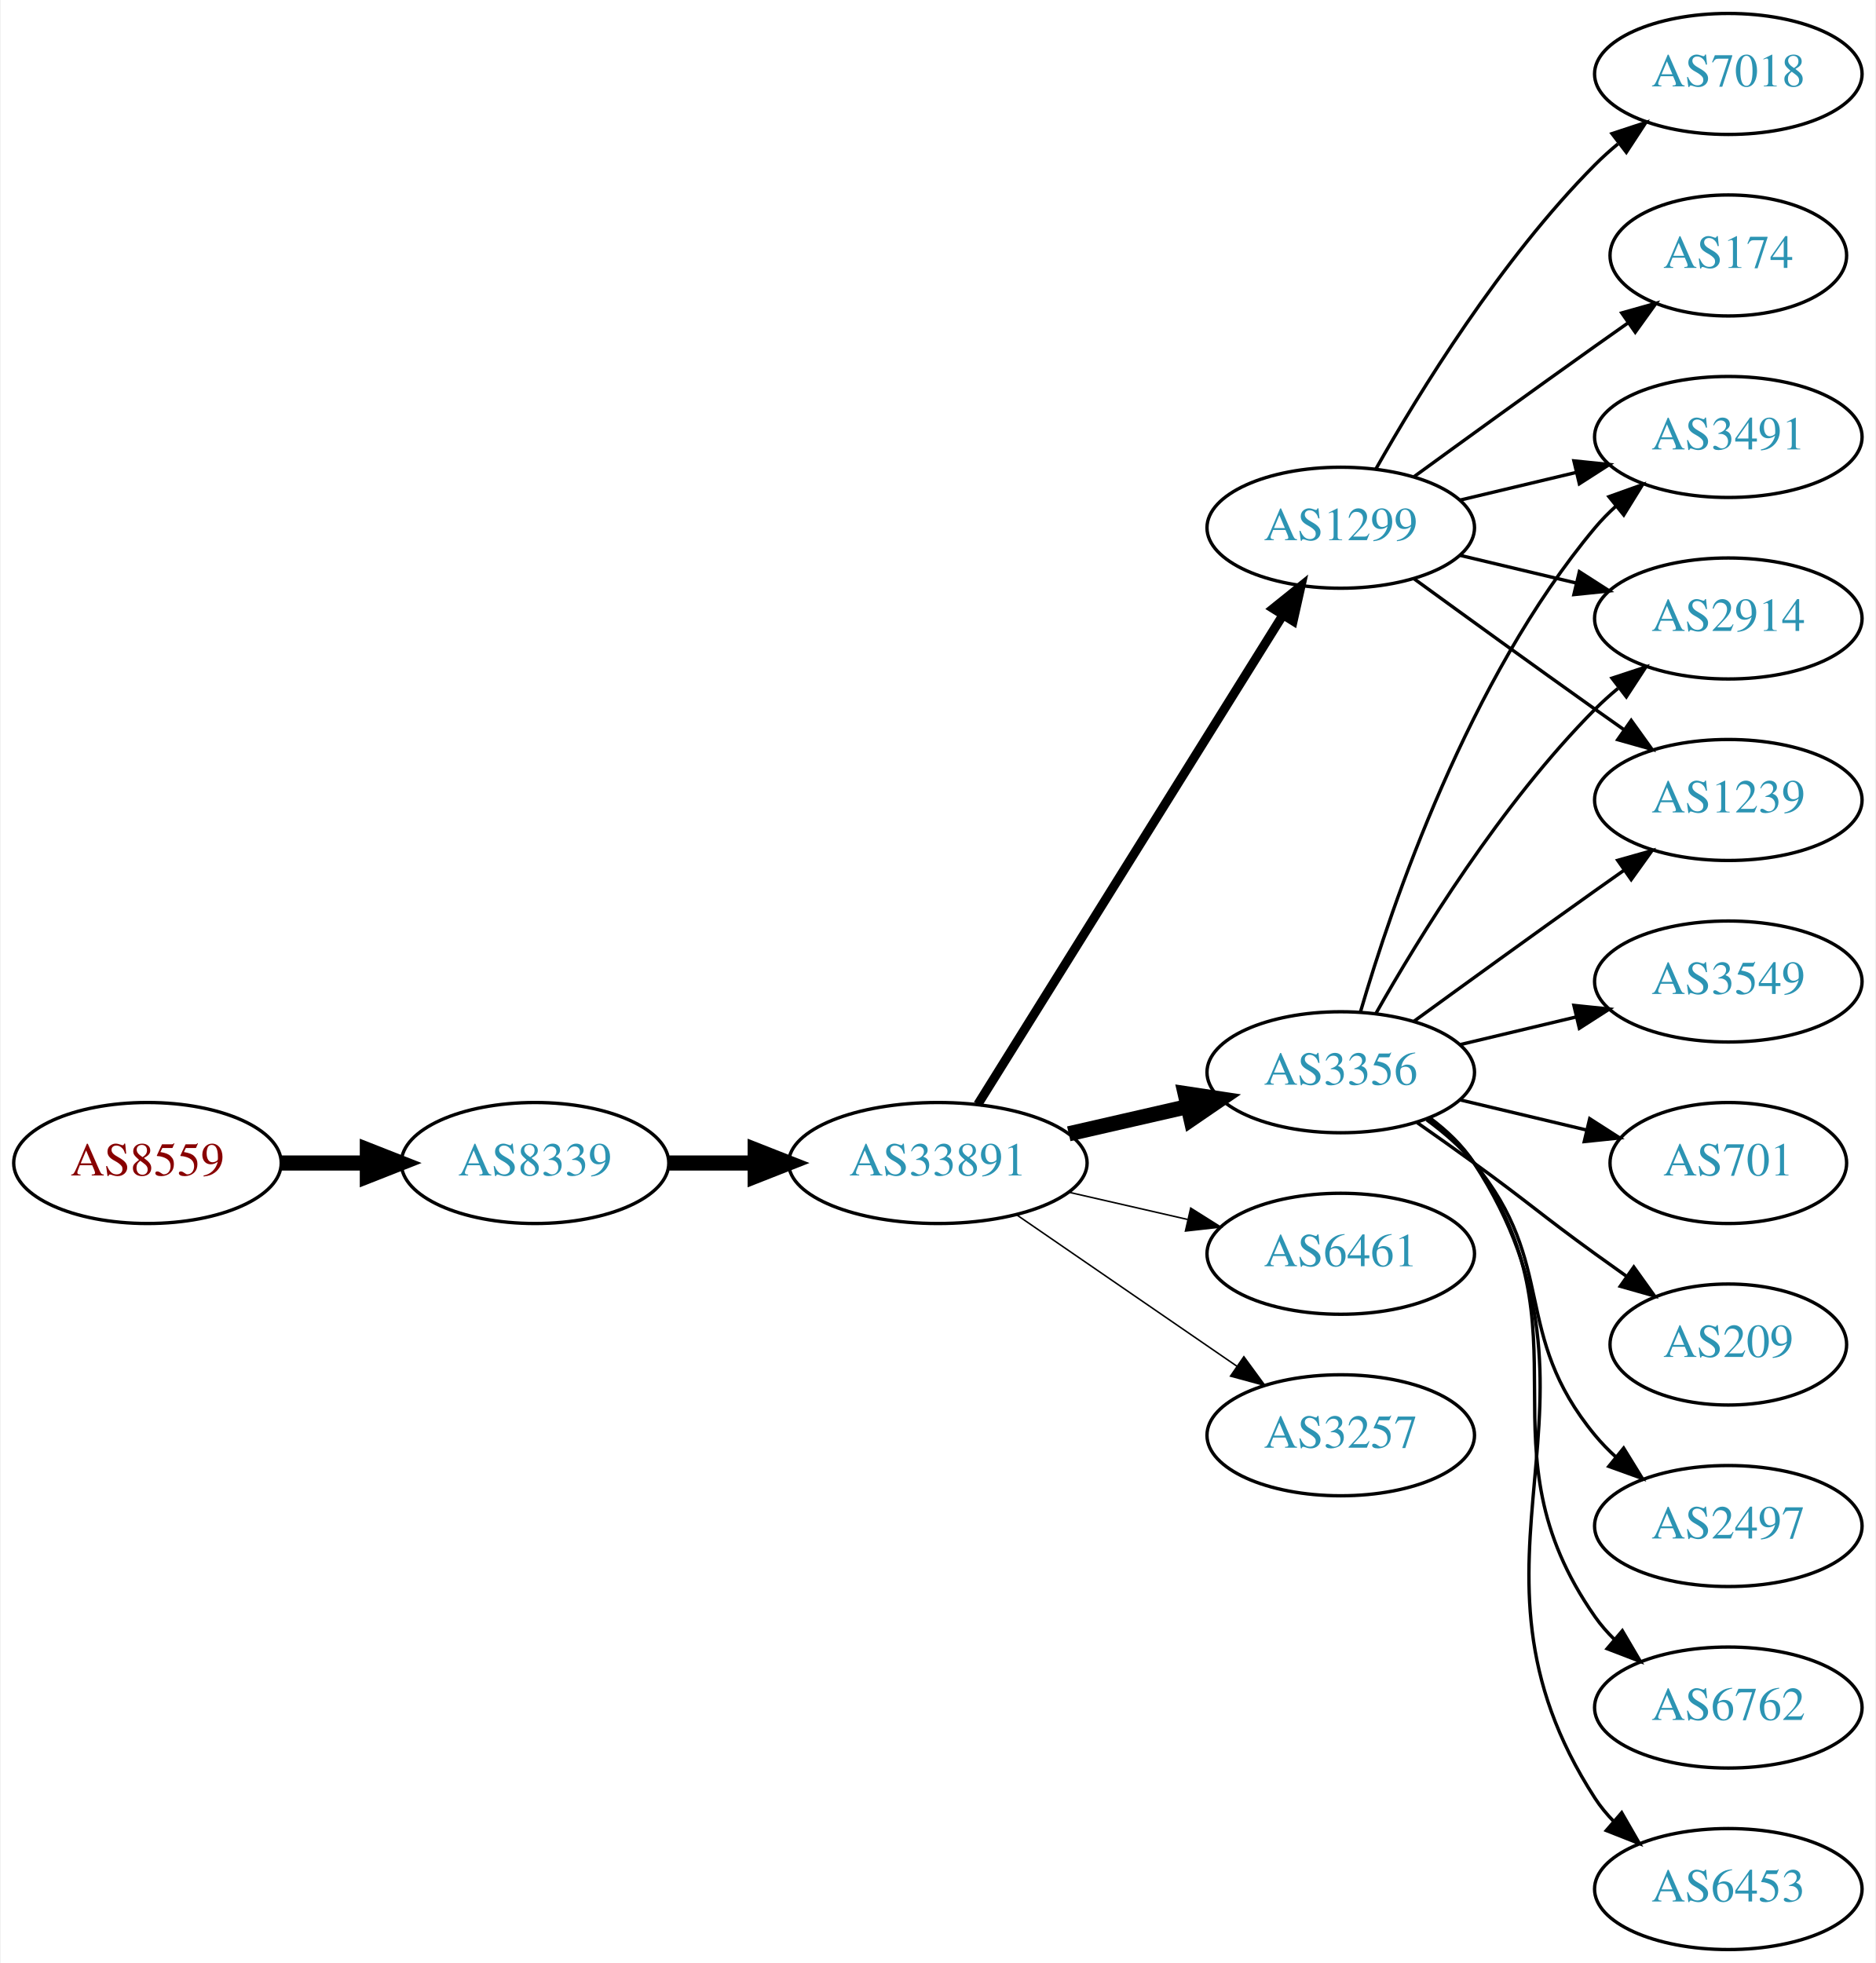
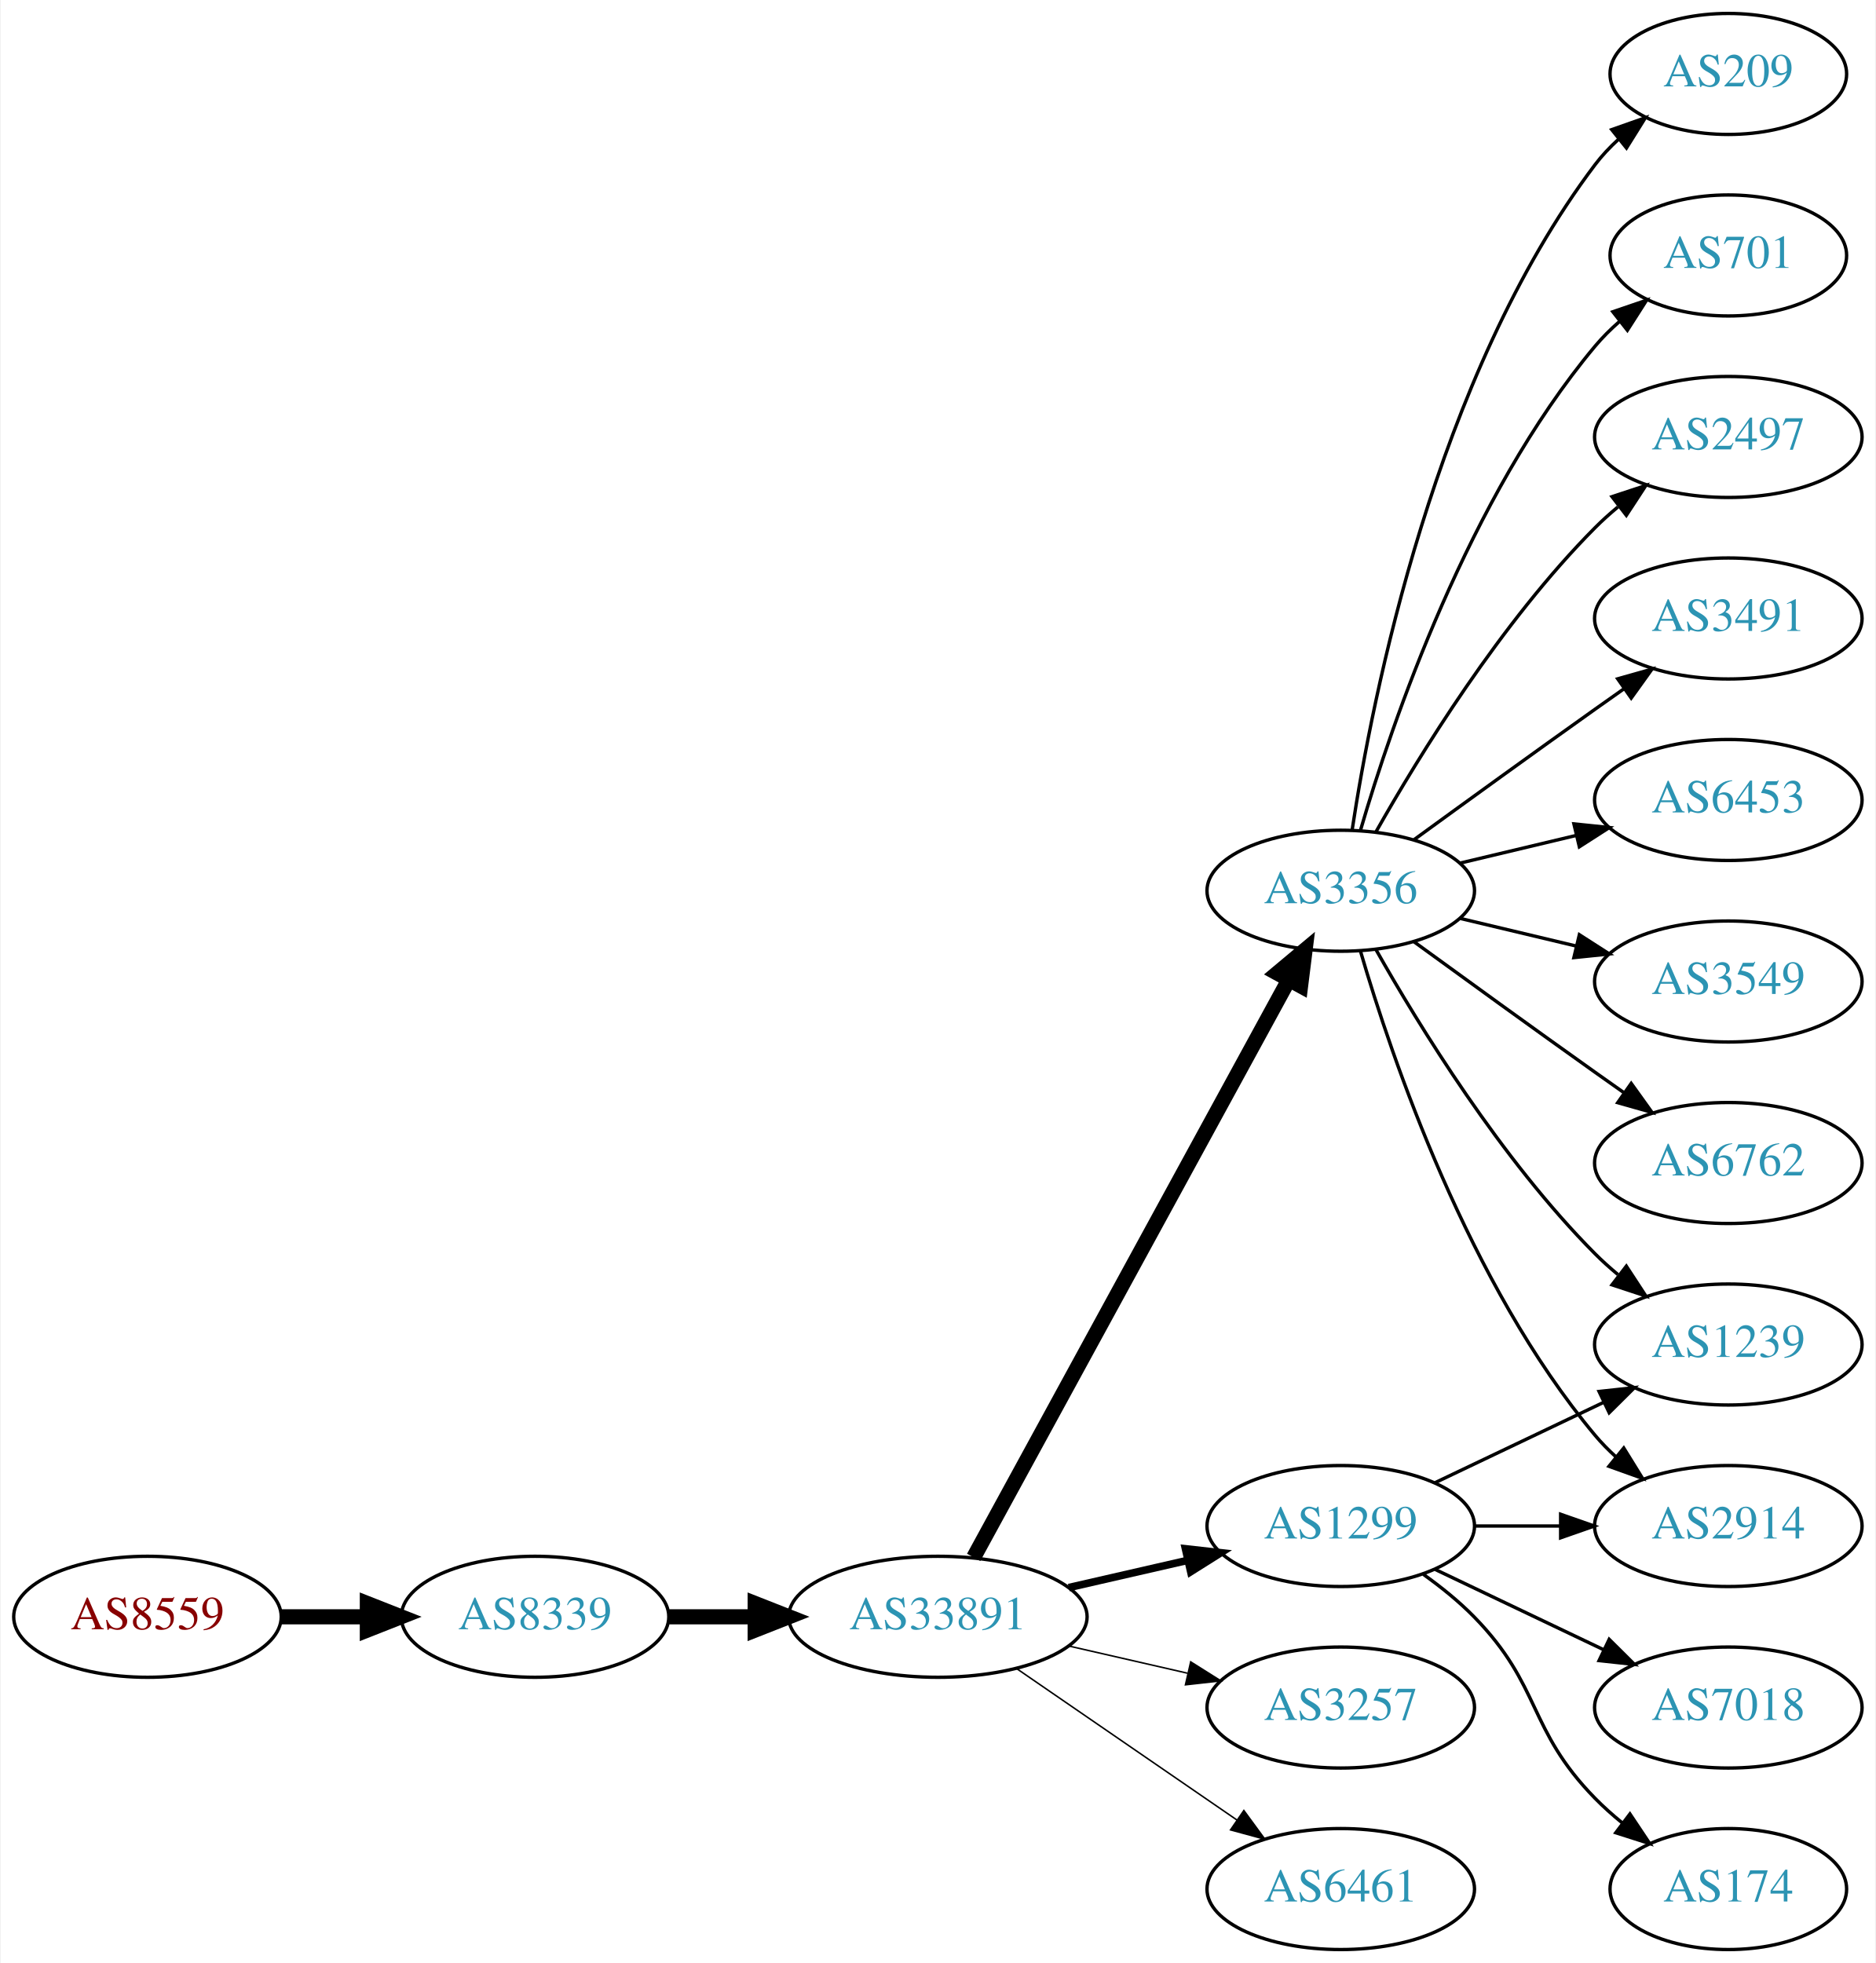
<svg xmlns="http://www.w3.org/2000/svg" xmlns:xlink="http://www.w3.org/1999/xlink" width="558pt" height="584pt" viewBox="0.00 0.00 557.56 584.00">
  <g id="graph0" class="graph" transform="scale(1 1) rotate(0) translate(4 580)">
    <polygon fill="white" stroke="none" points="-4,4 -4,-580 553.564,-580 553.564,4 -4,4" />
    <g id="node1" class="node">
      <g id="a_node1">
        <a xlink:href="/asn/8559" xlink:title="AS8559 ~ WELLCOM [AT]">
-           <ellipse fill="#ffffff" stroke="black" cx="39.647" cy="-234" rx="39.794" ry="18" />
-           <text text-anchor="middle" x="39.647" y="-230.3" font-family="Times,serif" font-size="14.00" fill="#880000">AS8559</text>
+           <ellipse fill="#ffffff" stroke="black" cx="39.647" cy="-99" rx="39.794" ry="18" />
+           <text text-anchor="middle" x="39.647" y="-95.3" font-family="Times,serif" font-size="14.00" fill="#880000">AS8559</text>
        </a>
      </g>
    </g>
    <g id="node2" class="node">
      <g id="a_node2">
        <a xlink:href="/asn/8339" xlink:title="AS8339 ~ kabelplus GmbH [AT]">
-           <ellipse fill="#ffffff" stroke="black" cx="154.939" cy="-234" rx="39.794" ry="18" />
-           <text text-anchor="middle" x="154.939" y="-230.3" font-family="Times,serif" font-size="14.00" fill="#2c94b3">AS8339</text>
+           <ellipse fill="#ffffff" stroke="black" cx="154.939" cy="-99" rx="39.794" ry="18" />
+           <text text-anchor="middle" x="154.939" y="-95.3" font-family="Times,serif" font-size="14.00" fill="#2c94b3">AS8339</text>
        </a>
      </g>
    </g>
    <g id="edge1" class="edge">
-       <path fill="none" stroke="black" stroke-width="4.5" d="M79.319,-234C87.522,-234 96.286,-234 104.818,-234" />
-       <polygon fill="black" stroke="black" stroke-width="4.5" points="105.057,-237.938 115.057,-234 105.057,-230.063 105.057,-237.938" />
+       <path fill="none" stroke="black" stroke-width="4.5" d="M79.319,-99C87.522,-99 96.286,-99 104.818,-99" />
+       <polygon fill="black" stroke="black" stroke-width="4.5" points="105.057,-102.938 115.057,-99 105.057,-95.063 105.057,-102.938" />
    </g>
    <g id="node3" class="node">
      <g id="a_node3">
        <a xlink:href="/asn/33891" xlink:title="AS33891 ~ CORE-BACKBONE GMBH GLOBAL NETWORK [DE]">
-           <ellipse fill="#ffffff" stroke="black" cx="274.782" cy="-234" rx="44.393" ry="18" />
-           <text text-anchor="middle" x="274.782" y="-230.3" font-family="Times,serif" font-size="14.00" fill="#2c94b3">AS33891</text>
+           <ellipse fill="#ffffff" stroke="black" cx="274.782" cy="-99" rx="44.393" ry="18" />
+           <text text-anchor="middle" x="274.782" y="-95.3" font-family="Times,serif" font-size="14.00" fill="#2c94b3">AS33891</text>
        </a>
      </g>
    </g>
    <g id="edge2" class="edge">
-       <path fill="none" stroke="black" stroke-width="4.5" d="M194.852,-234C202.955,-234 211.63,-234 220.156,-234" />
-       <polygon fill="black" stroke="black" stroke-width="4.5" points="220.434,-237.938 230.434,-234 220.434,-230.063 220.434,-237.938" />
+       <path fill="none" stroke="black" stroke-width="4.5" d="M194.852,-99C202.955,-99 211.63,-99 220.156,-99" />
+       <polygon fill="black" stroke="black" stroke-width="4.5" points="220.434,-102.938 230.434,-99 220.434,-95.063 220.434,-102.938" />
    </g>
    <g id="node4" class="node">
      <g id="a_node4">
-         <a xlink:href="/asn/3356" xlink:title="AS3356 ~ Level 3 Parent, LLC [US]">
-           <ellipse fill="#ffffff" stroke="black" cx="394.625" cy="-261" rx="39.794" ry="18" />
-           <text text-anchor="middle" x="394.625" y="-257.3" font-family="Times,serif" font-size="14.00" fill="#2c94b3">AS3356</text>
+         <a xlink:href="/asn/1299" xlink:title="AS1299 ~ Telia Carrier [EU]">
+           <ellipse fill="#ffffff" stroke="black" cx="394.625" cy="-126" rx="39.794" ry="18" />
+           <text text-anchor="middle" x="394.625" y="-122.3" font-family="Times,serif" font-size="14.00" fill="#2c94b3">AS1299</text>
        </a>
      </g>
    </g>
    <g id="edge3" class="edge">
-       <path fill="none" stroke="black" stroke-width="4.5" d="M313.717,-242.692C324.957,-245.267 337.37,-248.111 348.993,-250.774" />
-       <polygon fill="black" stroke="black" stroke-width="4.5" points="348.328,-254.661 358.955,-253.057 350.087,-246.985 348.328,-254.661" />
+       <path fill="none" stroke="black" stroke-width="2.25" d="M313.717,-107.692C324.957,-110.267 337.37,-113.111 348.993,-115.774" />
+       <polygon fill="black" stroke="black" stroke-width="2.25" points="348.426,-119.235 358.955,-118.057 349.989,-112.412 348.426,-119.235" />
    </g>
    <g id="node5" class="node">
      <g id="a_node5">
-         <a xlink:href="/asn/6461" xlink:title="AS6461 ~ ZAYO-6461 [US]">
-           <ellipse fill="#ffffff" stroke="black" cx="394.625" cy="-207" rx="39.794" ry="18" />
-           <text text-anchor="middle" x="394.625" y="-203.3" font-family="Times,serif" font-size="14.00" fill="#2c94b3">AS6461</text>
+         <a xlink:href="/asn/3356" xlink:title="AS3356 ~ Level 3 Parent, LLC [US]">
+           <ellipse fill="#ffffff" stroke="black" cx="394.625" cy="-315" rx="39.794" ry="18" />
+           <text text-anchor="middle" x="394.625" y="-311.3" font-family="Times,serif" font-size="14.00" fill="#2c94b3">AS3356</text>
        </a>
      </g>
    </g>
    <g id="edge4" class="edge">
-       <path fill="none" stroke="black" stroke-width="0.45" d="M313.717,-225.308C324.957,-222.733 337.37,-219.889 348.993,-217.226" />
-       <polygon fill="black" stroke="black" stroke-width="0.45" points="349.989,-220.588 358.955,-214.943 348.426,-213.765 349.989,-220.588" />
+       <path fill="none" stroke="black" stroke-width="4.5" d="M285.426,-116.676C306.107,-154.584 354.82,-243.873 379.199,-288.559" />
+       <polygon fill="black" stroke="black" stroke-width="4.5" points="375.767,-290.49 384.013,-297.383 382.68,-286.718 375.767,-290.49" />
    </g>
    <g id="node6" class="node">
      <g id="a_node6">
-         <a xlink:href="/asn/1299" xlink:title="AS1299 ~ Telia Carrier [EU]">
-           <ellipse fill="#ffffff" stroke="black" cx="394.625" cy="-423" rx="39.794" ry="18" />
-           <text text-anchor="middle" x="394.625" y="-419.3" font-family="Times,serif" font-size="14.00" fill="#2c94b3">AS1299</text>
+         <a xlink:href="/asn/3257" xlink:title="AS3257 ~ GTT [DE]">
+           <ellipse fill="#ffffff" stroke="black" cx="394.625" cy="-72" rx="39.794" ry="18" />
+           <text text-anchor="middle" x="394.625" y="-68.3" font-family="Times,serif" font-size="14.00" fill="#2c94b3">AS3257</text>
        </a>
      </g>
    </g>
    <g id="edge5" class="edge">
-       <path fill="none" stroke="black" stroke-width="2.7" d="M286.657,-251.442C307.44,-284.775 352.901,-357.686 377.33,-396.866" />
-       <polygon fill="black" stroke="black" stroke-width="2.7" points="374.515,-398.966 382.776,-405.6 380.455,-395.263 374.515,-398.966" />
+       <path fill="none" stroke="black" stroke-width="0.45" d="M313.717,-90.308C324.957,-87.733 337.37,-84.889 348.993,-82.226" />
+       <polygon fill="black" stroke="black" stroke-width="0.45" points="349.989,-85.588 358.955,-79.944 348.426,-78.765 349.989,-85.588" />
    </g>
    <g id="node7" class="node">
      <g id="a_node7">
-         <a xlink:href="/asn/3257" xlink:title="AS3257 ~ GTT [DE]">
-           <ellipse fill="#ffffff" stroke="black" cx="394.625" cy="-153" rx="39.794" ry="18" />
-           <text text-anchor="middle" x="394.625" y="-149.3" font-family="Times,serif" font-size="14.00" fill="#2c94b3">AS3257</text>
+         <a xlink:href="/asn/6461" xlink:title="AS6461 ~ Zayo Bandwidth [US]">
+           <ellipse fill="#ffffff" stroke="black" cx="394.625" cy="-18" rx="39.794" ry="18" />
+           <text text-anchor="middle" x="394.625" y="-14.3" font-family="Times,serif" font-size="14.00" fill="#2c94b3">AS6461</text>
        </a>
      </g>
    </g>
    <g id="edge6" class="edge">
-       <path fill="none" stroke="black" stroke-width="0.45" d="M298.225,-218.574C316.806,-205.802 343.367,-187.545 363.746,-173.537" />
-       <polygon fill="black" stroke="black" stroke-width="0.45" points="365.802,-176.371 372.061,-167.822 361.837,-170.602 365.802,-176.371" />
+       <path fill="none" stroke="black" stroke-width="0.45" d="M298.225,-83.574C316.806,-70.802 343.367,-52.545 363.746,-38.537" />
+       <polygon fill="black" stroke="black" stroke-width="0.45" points="365.802,-41.371 372.061,-32.822 361.837,-35.602 365.802,-41.371" />
    </g>
    <g id="node8" class="node">
      <g id="a_node8">
-         <a xlink:href="/asn/3491" xlink:title="AS3491 ~ PCCW Global, Inc. [US]">
-           <ellipse fill="#ffffff" stroke="black" cx="509.918" cy="-450" rx="39.794" ry="18" />
-           <text text-anchor="middle" x="509.918" y="-446.3" font-family="Times,serif" font-size="14.00" fill="#2c94b3">AS3491</text>
+         <a xlink:href="/asn/2914" xlink:title="AS2914 ~ NTT America, Inc. [US]">
+           <ellipse fill="#ffffff" stroke="black" cx="509.918" cy="-126" rx="39.794" ry="18" />
+           <text text-anchor="middle" x="509.918" y="-122.3" font-family="Times,serif" font-size="14.00" fill="#2c94b3">AS2914</text>
        </a>
      </g>
    </g>
    <g id="edge7" class="edge">
-       <path fill="none" stroke="black" d="M400.499,-279.002C409.813,-310.844 432.629,-377.981 470.271,-423 472.141,-425.237 474.24,-427.374 476.466,-429.396" />
-       <polygon fill="black" stroke="black" points="474.409,-432.234 484.385,-435.804 478.813,-426.793 474.409,-432.234" />
+       <path fill="none" stroke="black" d="M434.297,-126C442.5,-126 451.264,-126 459.796,-126" />
+       <polygon fill="black" stroke="black" points="460.035,-129.5 470.035,-126 460.035,-122.5 460.035,-129.5" />
    </g>
    <g id="node9" class="node">
      <g id="a_node9">
-         <a xlink:href="/asn/2497" xlink:title="AS2497 ~ Internet Initiative Japan Inc. [JP]">
-           <ellipse fill="#ffffff" stroke="black" cx="509.918" cy="-126" rx="39.794" ry="18" />
-           <text text-anchor="middle" x="509.918" y="-122.3" font-family="Times,serif" font-size="14.00" fill="#2c94b3">AS2497</text>
+         <a xlink:href="/asn/174" xlink:title="AS174 ~ Cogent Communications [US]">
+           <ellipse fill="#ffffff" stroke="black" cx="509.918" cy="-18" rx="35.194" ry="18" />
+           <text text-anchor="middle" x="509.918" y="-14.3" font-family="Times,serif" font-size="14.00" fill="#2c94b3">AS174</text>
        </a>
      </g>
    </g>
    <g id="edge8" class="edge">
-       <path fill="none" stroke="black" d="M420.205,-246.844C425.3,-243.128 430.313,-238.799 434.271,-234 459.336,-203.606 445.206,-183.394 470.271,-153 472.126,-150.75 474.213,-148.604 476.432,-146.576" />
-       <polygon fill="black" stroke="black" points="478.781,-149.177 484.337,-140.156 474.368,-143.744 478.781,-149.177" />
+       <path fill="none" stroke="black" d="M419.219,-111.611C424.475,-107.852 429.806,-103.563 434.271,-99 454.443,-78.383 450.099,-65.617 470.271,-45 472.75,-42.466 475.497,-40.017 478.349,-37.696" />
+       <polygon fill="black" stroke="black" points="480.652,-40.343 486.535,-31.532 476.441,-34.752 480.652,-40.343" />
    </g>
    <g id="node10" class="node">
      <g id="a_node10">
-         <a xlink:href="/asn/2914" xlink:title="AS2914 ~ NTT America, Inc. [US]">
-           <ellipse fill="#ffffff" stroke="black" cx="509.918" cy="-396" rx="39.794" ry="18" />
-           <text text-anchor="middle" x="509.918" y="-392.3" font-family="Times,serif" font-size="14.00" fill="#2c94b3">AS2914</text>
+         <a xlink:href="/asn/7018" xlink:title="AS7018 ~ AT&amp;T Services, Inc. [US]">
+           <ellipse fill="#ffffff" stroke="black" cx="509.918" cy="-72" rx="39.794" ry="18" />
+           <text text-anchor="middle" x="509.918" y="-68.3" font-family="Times,serif" font-size="14.00" fill="#2c94b3">AS7018</text>
        </a>
      </g>
    </g>
    <g id="edge9" class="edge">
-       <path fill="none" stroke="black" d="M405.084,-278.49C417.866,-301.096 442.298,-340.886 470.271,-369 472.382,-371.121 474.678,-373.188 477.063,-375.171" />
-       <polygon fill="black" stroke="black" points="475.316,-378.242 485.379,-381.556 479.579,-372.69 475.316,-378.242" />
+       <path fill="none" stroke="black" d="M422.761,-113.066C437.755,-105.919 456.576,-96.948 472.799,-89.215" />
+       <polygon fill="black" stroke="black" points="474.481,-92.291 482.002,-84.829 471.469,-85.972 474.481,-92.291" />
    </g>
    <g id="node11" class="node">
      <g id="a_node11">
-         <a xlink:href="/asn/6762" xlink:title="AS6762 ~ TELECOM ITALIA SPARKLE S.p.A. [IT]">
-           <ellipse fill="#ffffff" stroke="black" cx="509.918" cy="-72" rx="39.794" ry="18" />
-           <text text-anchor="middle" x="509.918" y="-68.3" font-family="Times,serif" font-size="14.00" fill="#2c94b3">AS6762</text>
+         <a xlink:href="/asn/1239" xlink:title="AS1239 ~ Sprint [US]">
+           <ellipse fill="#ffffff" stroke="black" cx="509.918" cy="-180" rx="39.794" ry="18" />
+           <text text-anchor="middle" x="509.918" y="-176.3" font-family="Times,serif" font-size="14.00" fill="#2c94b3">AS1239</text>
        </a>
      </g>
    </g>
    <g id="edge10" class="edge">
-       <path fill="none" stroke="black" d="M420.784,-247.284C425.848,-243.545 430.704,-239.096 434.271,-234 469.885,-183.131 434.658,-149.869 470.271,-99 471.943,-96.611 473.899,-94.365 476.026,-92.267" />
-       <polygon fill="black" stroke="black" points="478.39,-94.851 483.758,-85.716 473.866,-89.51 478.39,-94.851" />
+       <path fill="none" stroke="black" d="M422.761,-138.934C437.755,-146.081 456.576,-155.052 472.799,-162.785" />
+       <polygon fill="black" stroke="black" points="471.469,-166.028 482.002,-167.171 474.481,-159.709 471.469,-166.028" />
+     </g>
+     <g id="edge13" class="edge">
+       <path fill="none" stroke="black" d="M400.499,-296.998C409.813,-265.156 432.629,-198.019 470.271,-153 472.141,-150.763 474.24,-148.626 476.466,-146.604" />
+       <polygon fill="black" stroke="black" points="478.813,-149.207 484.385,-140.196 474.409,-143.766 478.813,-149.207" />
+     </g>
+     <g id="edge17" class="edge">
+       <path fill="none" stroke="black" d="M405.084,-297.51C417.866,-274.904 442.298,-235.114 470.271,-207 472.382,-204.879 474.678,-202.812 477.063,-200.829" />
+       <polygon fill="black" stroke="black" points="479.579,-203.31 485.379,-194.444 475.316,-197.758 479.579,-203.31" />
    </g>
    <g id="node12" class="node">
      <g id="a_node12">
-         <a xlink:href="/asn/6453" xlink:title="AS6453 ~ TATA COMMUNICATIONS (AMERICA) INC [US]">
-           <ellipse fill="#ffffff" stroke="black" cx="509.918" cy="-18" rx="39.794" ry="18" />
-           <text text-anchor="middle" x="509.918" y="-14.3" font-family="Times,serif" font-size="14.00" fill="#2c94b3">AS6453</text>
-         </a>
-       </g>
-     </g>
-     <g id="edge11" class="edge">
-       <path fill="none" stroke="black" d="M421.061,-247.47C426.111,-243.722 430.89,-239.221 434.271,-234 480.746,-162.222 423.796,-116.778 470.271,-45 471.856,-42.553 473.748,-40.263 475.831,-38.136" />
-       <polygon fill="black" stroke="black" points="478.2,-40.715 483.481,-31.53 473.625,-35.416 478.2,-40.715" />
-     </g>
-     <g id="node13" class="node">
-       <g id="a_node13">
        <a xlink:href="/asn/3549" xlink:title="AS3549 ~ Level 3 Parent, LLC [US]">
          <ellipse fill="#ffffff" stroke="black" cx="509.918" cy="-288" rx="39.794" ry="18" />
          <text text-anchor="middle" x="509.918" y="-284.3" font-family="Times,serif" font-size="14.00" fill="#2c94b3">AS3549</text>
        </a>
      </g>
    </g>
+     <g id="edge11" class="edge">
+       <path fill="none" stroke="black" d="M430.232,-306.752C441.103,-304.162 453.257,-301.265 464.7,-298.538" />
+       <polygon fill="black" stroke="black" points="465.606,-301.92 474.522,-296.197 463.983,-295.111 465.606,-301.92" />
+     </g>
+     <g id="node13" class="node">
+       <g id="a_node13">
+         <a xlink:href="/asn/6762" xlink:title="AS6762 ~ TELECOM ITALIA SPARKLE S.p.A. [IT]">
+           <ellipse fill="#ffffff" stroke="black" cx="509.918" cy="-234" rx="39.794" ry="18" />
+           <text text-anchor="middle" x="509.918" y="-230.3" font-family="Times,serif" font-size="14.00" fill="#2c94b3">AS6762</text>
+         </a>
+       </g>
+     </g>
    <g id="edge12" class="edge">
-       <path fill="none" stroke="black" d="M430.232,-269.248C441.103,-271.838 453.257,-274.735 464.7,-277.462" />
-       <polygon fill="black" stroke="black" points="463.983,-280.889 474.522,-279.803 465.606,-274.08 463.983,-280.889" />
+       <path fill="none" stroke="black" d="M416.473,-299.778C431.407,-288.909 452.02,-273.975 470.271,-261 473.091,-258.995 476.034,-256.915 478.983,-254.841" />
+       <polygon fill="black" stroke="black" points="481.029,-257.681 487.207,-249.074 477.01,-251.95 481.029,-257.681" />
    </g>
    <g id="node14" class="node">
      <g id="a_node14">
-         <a xlink:href="/asn/701" xlink:title="AS701 ~ UUNET [US]">
-           <ellipse fill="#ffffff" stroke="black" cx="509.918" cy="-234" rx="35.194" ry="18" />
-           <text text-anchor="middle" x="509.918" y="-230.3" font-family="Times,serif" font-size="14.00" fill="#2c94b3">AS701</text>
-         </a>
-       </g>
-     </g>
-     <g id="edge13" class="edge">
-       <path fill="none" stroke="black" d="M430.232,-252.752C442.026,-249.942 455.331,-246.771 467.599,-243.847" />
-       <polygon fill="black" stroke="black" points="468.687,-247.186 477.604,-241.463 467.065,-240.376 468.687,-247.186" />
+         <a xlink:href="/asn/209" xlink:title="AS209 ~ CenturyLink Communications, LLC [US]">
+           <ellipse fill="#ffffff" stroke="black" cx="509.918" cy="-558" rx="35.194" ry="18" />
+           <text text-anchor="middle" x="509.918" y="-554.3" font-family="Times,serif" font-size="14.00" fill="#2c94b3">AS209</text>
+         </a>
+       </g>
+     </g>
+     <g id="edge14" class="edge">
+       <path fill="none" stroke="black" d="M398.001,-332.986C403.975,-372.422 422.686,-467.995 470.271,-531 472.293,-533.678 474.659,-536.19 477.207,-538.522" />
+       <polygon fill="black" stroke="black" points="475.241,-541.432 485.232,-544.958 479.621,-535.972 475.241,-541.432" />
    </g>
    <g id="node15" class="node">
      <g id="a_node15">
-         <a xlink:href="/asn/209" xlink:title="AS209 ~ CenturyLink Communications, LLC [US]">
-           <ellipse fill="#ffffff" stroke="black" cx="509.918" cy="-180" rx="35.194" ry="18" />
-           <text text-anchor="middle" x="509.918" y="-176.3" font-family="Times,serif" font-size="14.00" fill="#2c94b3">AS209</text>
-         </a>
-       </g>
-     </g>
-     <g id="edge14" class="edge">
-       <path fill="none" stroke="black" d="M417.382,-245.991C422.916,-242.121 428.835,-237.936 434.271,-234 450.471,-222.271 454.071,-218.729 470.271,-207 473.3,-204.807 476.479,-202.537 479.657,-200.287" />
-       <polygon fill="black" stroke="black" points="481.799,-203.059 487.968,-194.445 477.774,-197.333 481.799,-203.059" />
+         <a xlink:href="/asn/701" xlink:title="AS701 ~ UUNET [US]">
+           <ellipse fill="#ffffff" stroke="black" cx="509.918" cy="-504" rx="35.194" ry="18" />
+           <text text-anchor="middle" x="509.918" y="-500.3" font-family="Times,serif" font-size="14.00" fill="#2c94b3">AS701</text>
+         </a>
+       </g>
+     </g>
+     <g id="edge15" class="edge">
+       <path fill="none" stroke="black" d="M400.499,-333.002C409.813,-364.844 432.629,-431.981 470.271,-477 472.424,-479.574 474.878,-482.017 477.482,-484.303" />
+       <polygon fill="black" stroke="black" points="475.566,-487.249 485.593,-490.672 479.889,-481.743 475.566,-487.249" />
    </g>
    <g id="node16" class="node">
      <g id="a_node16">
-         <a xlink:href="/asn/1239" xlink:title="AS1239 ~ Sprint [US]">
-           <ellipse fill="#ffffff" stroke="black" cx="509.918" cy="-342" rx="39.794" ry="18" />
-           <text text-anchor="middle" x="509.918" y="-338.3" font-family="Times,serif" font-size="14.00" fill="#2c94b3">AS1239</text>
-         </a>
-       </g>
-     </g>
-     <g id="edge15" class="edge">
-       <path fill="none" stroke="black" d="M416.473,-276.222C431.407,-287.091 452.02,-302.025 470.271,-315 473.091,-317.005 476.034,-319.085 478.983,-321.159" />
-       <polygon fill="black" stroke="black" points="477.01,-324.05 487.207,-326.926 481.029,-318.319 477.01,-324.05" />
-     </g>
-     <g id="edge19" class="edge">
-       <path fill="none" stroke="black" d="M430.232,-431.248C441.103,-433.838 453.257,-436.735 464.7,-439.462" />
-       <polygon fill="black" stroke="black" points="463.983,-442.889 474.522,-441.803 465.606,-436.08 463.983,-442.889" />
-     </g>
-     <g id="edge17" class="edge">
-       <path fill="none" stroke="black" d="M430.232,-414.752C441.103,-412.162 453.257,-409.265 464.7,-406.538" />
-       <polygon fill="black" stroke="black" points="465.606,-409.92 474.522,-404.197 463.983,-403.111 465.606,-409.92" />
+         <a xlink:href="/asn/2497" xlink:title="AS2497 ~ Internet Initiative Japan Inc. [JP]">
+           <ellipse fill="#ffffff" stroke="black" cx="509.918" cy="-450" rx="39.794" ry="18" />
+           <text text-anchor="middle" x="509.918" y="-446.3" font-family="Times,serif" font-size="14.00" fill="#2c94b3">AS2497</text>
+         </a>
+       </g>
    </g>
    <g id="edge16" class="edge">
-       <path fill="none" stroke="black" d="M416.473,-407.778C431.407,-396.909 452.02,-381.975 470.271,-369 473.091,-366.995 476.034,-364.915 478.983,-362.841" />
-       <polygon fill="black" stroke="black" points="481.029,-365.681 487.207,-357.074 477.01,-359.95 481.029,-365.681" />
+       <path fill="none" stroke="black" d="M405.084,-332.49C417.866,-355.096 442.298,-394.886 470.271,-423 472.382,-425.121 474.678,-427.188 477.063,-429.171" />
+       <polygon fill="black" stroke="black" points="475.316,-432.242 485.379,-435.556 479.579,-426.69 475.316,-432.242" />
    </g>
    <g id="node17" class="node">
      <g id="a_node17">
-         <a xlink:href="/asn/174" xlink:title="AS174 ~ Cogent Communications [US]">
-           <ellipse fill="#ffffff" stroke="black" cx="509.918" cy="-504" rx="35.194" ry="18" />
-           <text text-anchor="middle" x="509.918" y="-500.3" font-family="Times,serif" font-size="14.00" fill="#2c94b3">AS174</text>
+         <a xlink:href="/asn/3491" xlink:title="AS3491 ~ PCCW Global, Inc. [US]">
+           <ellipse fill="#ffffff" stroke="black" cx="509.918" cy="-396" rx="39.794" ry="18" />
+           <text text-anchor="middle" x="509.918" y="-392.3" font-family="Times,serif" font-size="14.00" fill="#2c94b3">AS3491</text>
        </a>
      </g>
    </g>
    <g id="edge18" class="edge">
-       <path fill="none" stroke="black" d="M416.473,-438.222C431.407,-449.091 452.02,-464.025 470.271,-477 473.481,-479.282 476.85,-481.661 480.205,-484.018" />
-       <polygon fill="black" stroke="black" points="478.217,-486.899 488.416,-489.77 482.233,-481.166 478.217,-486.899" />
+       <path fill="none" stroke="black" d="M416.473,-330.222C431.407,-341.091 452.02,-356.025 470.271,-369 473.091,-371.005 476.034,-373.085 478.983,-375.159" />
+       <polygon fill="black" stroke="black" points="477.01,-378.05 487.207,-380.926 481.029,-372.319 477.01,-378.05" />
    </g>
    <g id="node18" class="node">
      <g id="a_node18">
-         <a xlink:href="/asn/7018" xlink:title="AS7018 ~ AT&amp;T Services, Inc. [US]">
-           <ellipse fill="#ffffff" stroke="black" cx="509.918" cy="-558" rx="39.794" ry="18" />
-           <text text-anchor="middle" x="509.918" y="-554.3" font-family="Times,serif" font-size="14.00" fill="#2c94b3">AS7018</text>
-         </a>
-       </g>
-     </g>
-     <g id="edge20" class="edge">
-       <path fill="none" stroke="black" d="M405.084,-440.49C417.866,-463.096 442.298,-502.886 470.271,-531 472.382,-533.121 474.678,-535.188 477.063,-537.171" />
-       <polygon fill="black" stroke="black" points="475.316,-540.242 485.379,-543.556 479.579,-534.69 475.316,-540.242" />
+         <a xlink:href="/asn/6453" xlink:title="AS6453 ~ TATA COMMUNICATIONS (AMERICA) INC [US]">
+           <ellipse fill="#ffffff" stroke="black" cx="509.918" cy="-342" rx="39.794" ry="18" />
+           <text text-anchor="middle" x="509.918" y="-338.3" font-family="Times,serif" font-size="14.00" fill="#2c94b3">AS6453</text>
+         </a>
+       </g>
+     </g>
+     <g id="edge19" class="edge">
+       <path fill="none" stroke="black" d="M430.232,-323.248C441.103,-325.838 453.257,-328.735 464.7,-331.462" />
+       <polygon fill="black" stroke="black" points="463.983,-334.889 474.522,-333.803 465.606,-328.08 463.983,-334.889" />
    </g>
  </g>
</svg>
